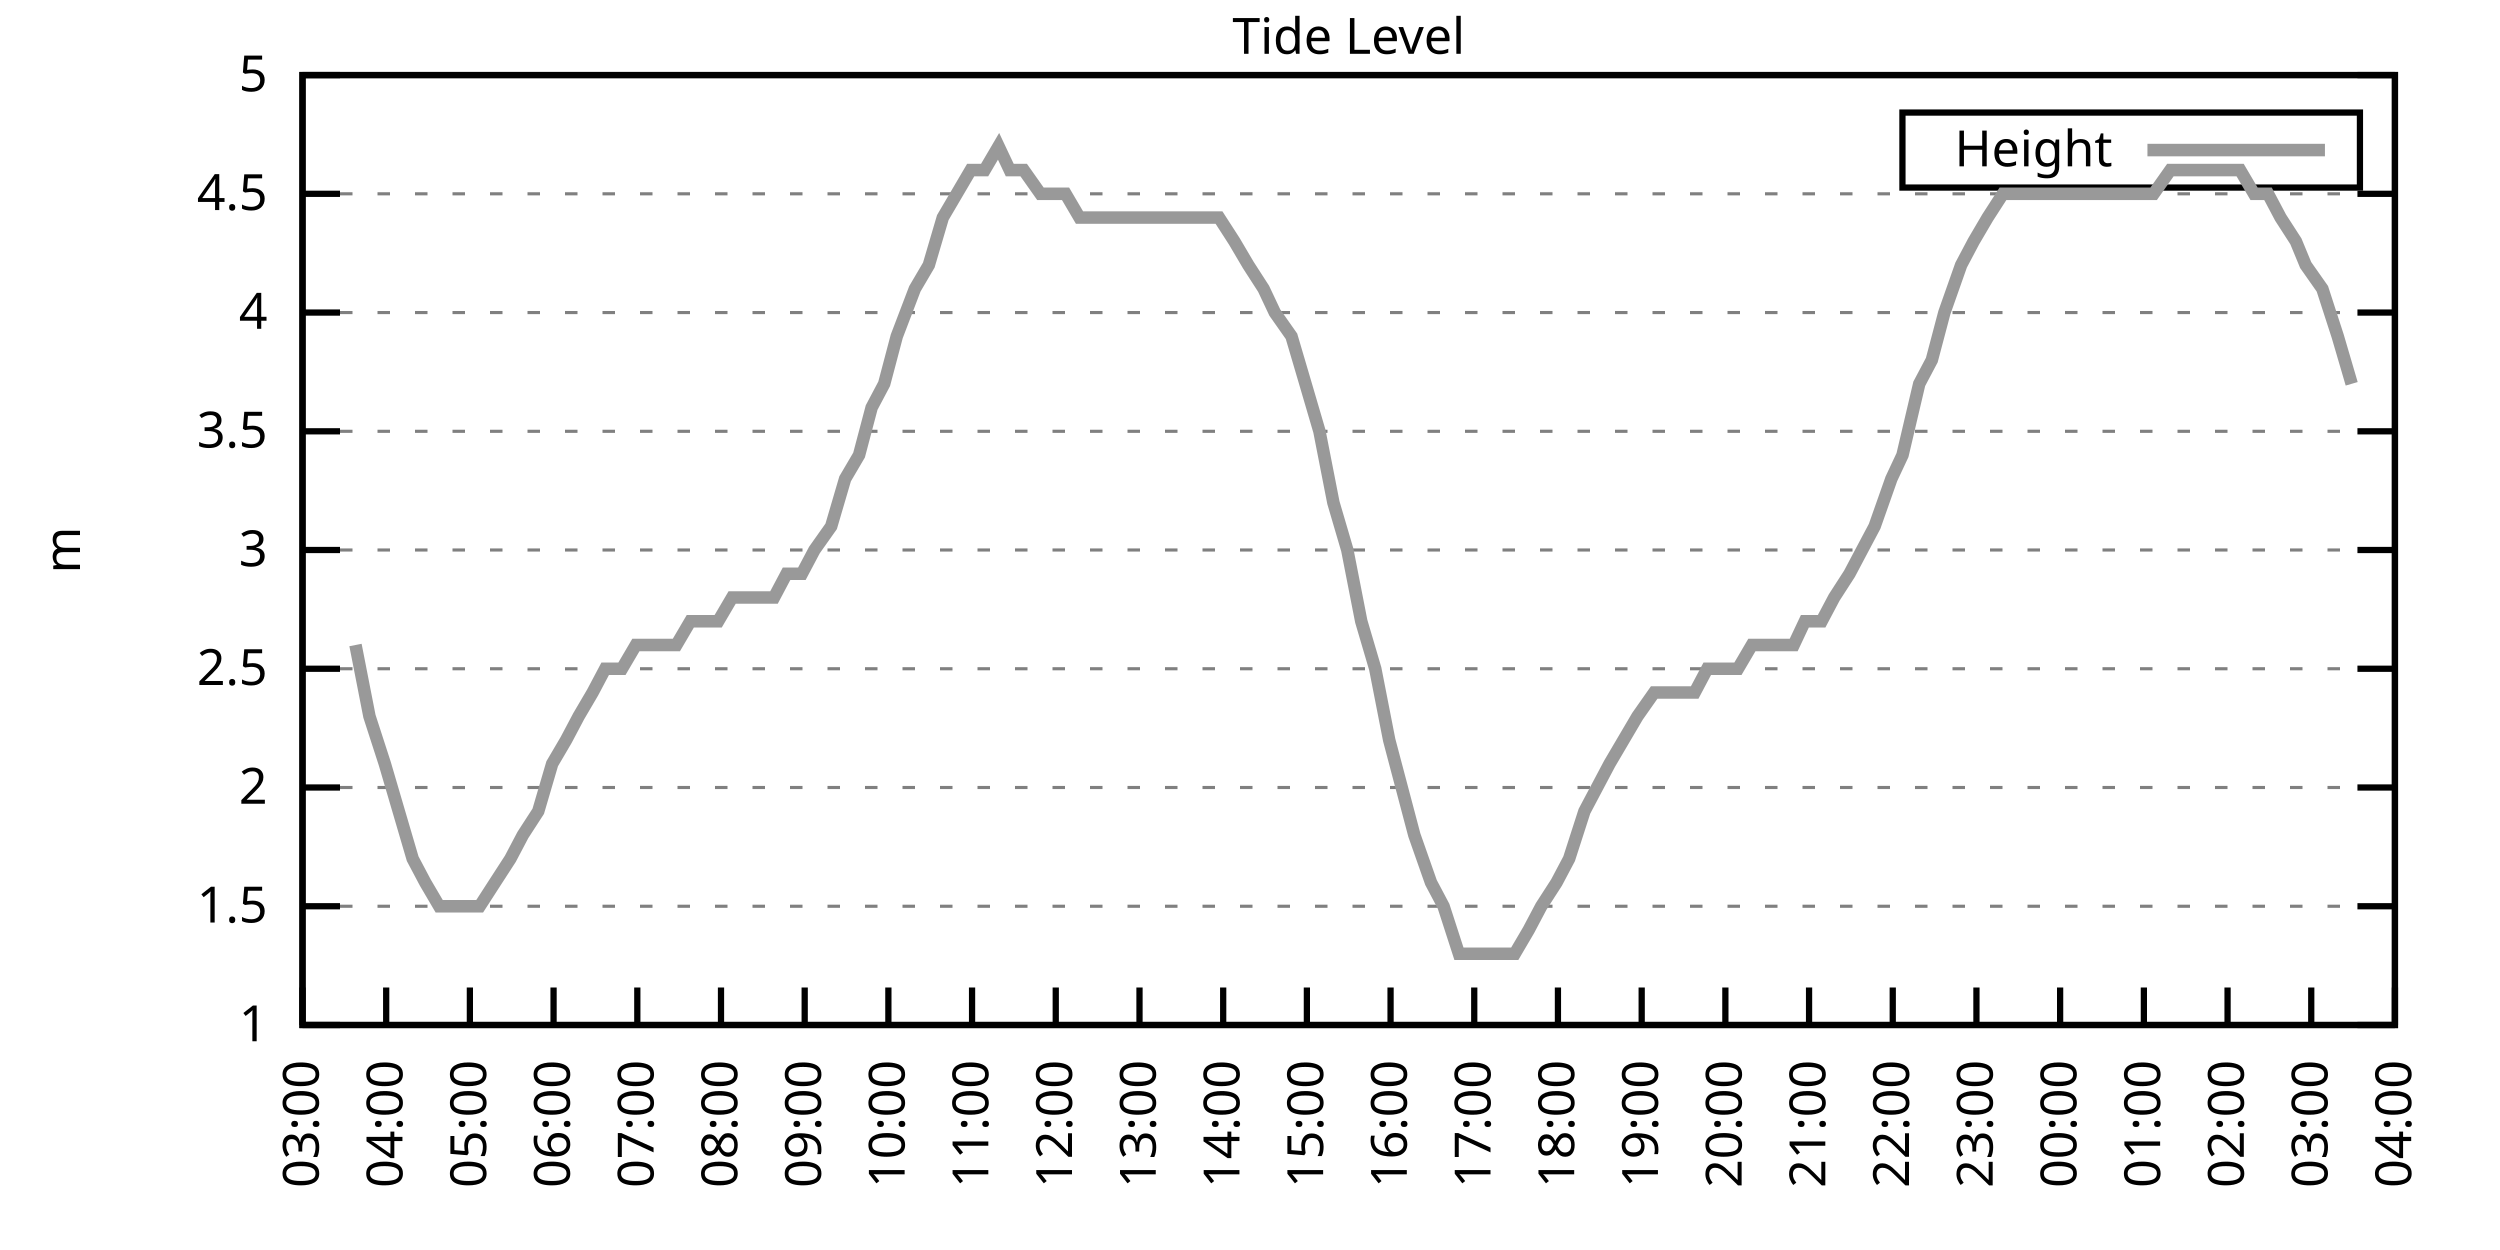
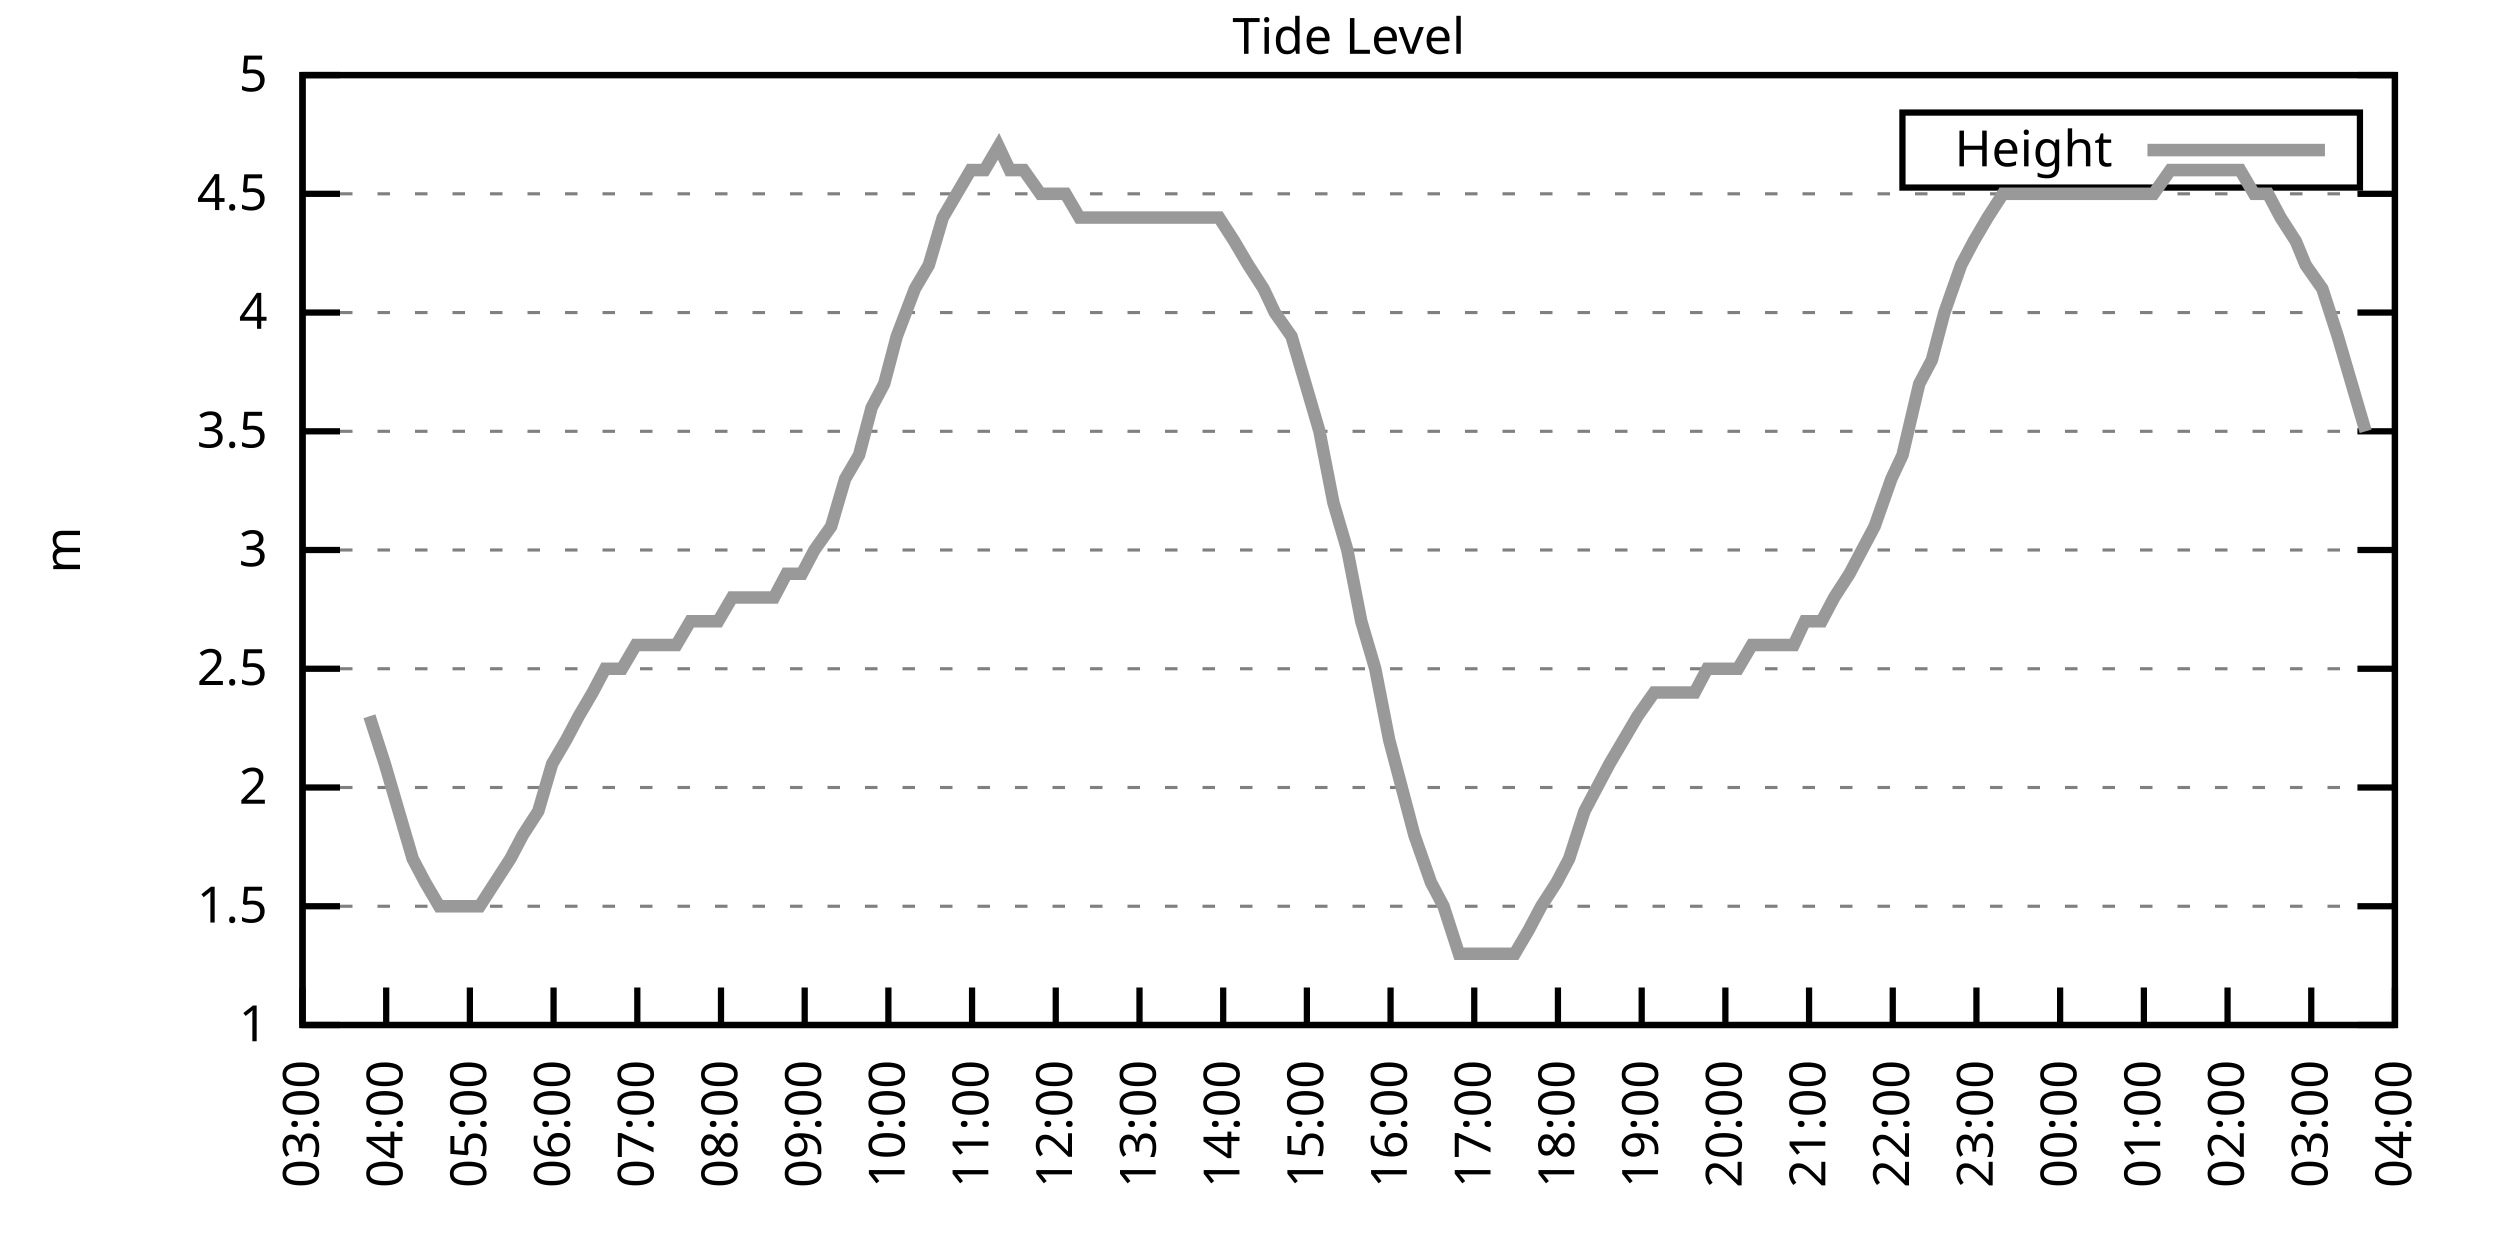
<svg xmlns="http://www.w3.org/2000/svg" xmlns:xlink="http://www.w3.org/1999/xlink" width="400" height="200" viewBox="0 0 400 200">
  <g id="gnuplot_canvas">
    <rect x="0" y="0" width="400" height="200" fill="none" />
    <defs>
      <circle id="gpDot" r="0.5" stroke-width="0.5" stroke="currentColor" />
      <path id="gpPt0" stroke-width="0.333" stroke="currentColor" d="M-1,0 h2 M0,-1 v2" />
      <path id="gpPt1" stroke-width="0.333" stroke="currentColor" d="M-1,-1 L1,1 M1,-1 L-1,1" />
      <path id="gpPt2" stroke-width="0.333" stroke="currentColor" d="M-1,0 L1,0 M0,-1 L0,1 M-1,-1 L1,1 M-1,1 L1,-1" />
      <rect id="gpPt3" stroke-width="0.333" stroke="currentColor" x="-1" y="-1" width="2" height="2" />
      <rect id="gpPt4" stroke-width="0.333" stroke="currentColor" fill="currentColor" x="-1" y="-1" width="2" height="2" />
      <circle id="gpPt5" stroke-width="0.333" stroke="currentColor" cx="0" cy="0" r="1" />
      <use xlink:href="#gpPt5" id="gpPt6" fill="currentColor" stroke="none" />
      <path id="gpPt7" stroke-width="0.333" stroke="currentColor" d="M0,-1.33 L-1.33,0.67 L1.33,0.67 z" />
      <use xlink:href="#gpPt7" id="gpPt8" fill="currentColor" stroke="none" />
      <use xlink:href="#gpPt7" id="gpPt9" stroke="currentColor" transform="rotate(180)" />
      <use xlink:href="#gpPt9" id="gpPt10" fill="currentColor" stroke="none" />
      <use xlink:href="#gpPt3" id="gpPt11" stroke="currentColor" transform="rotate(45)" />
      <use xlink:href="#gpPt11" id="gpPt12" fill="currentColor" stroke="none" />
      <path id="gpPt13" stroke-width="0.333" stroke="currentColor" d="M0,1.330 L1.265,0.411 L0.782,-1.067 L-0.782,-1.076 L-1.265,0.411 z" />
      <use xlink:href="#gpPt13" id="gpPt14" fill="currentColor" stroke="none" />
      <filter id="textbox" filterUnits="objectBoundingBox" x="0" y="0" height="1" width="1">
        <feFlood flood-color="white" flood-opacity="1" result="bgnd" />
        <feComposite in="SourceGraphic" in2="bgnd" operator="atop" />
      </filter>
      <filter id="greybox" filterUnits="objectBoundingBox" x="0" y="0" height="1" width="1">
        <feFlood flood-color="lightgrey" flood-opacity="1" result="grey" />
        <feComposite in="SourceGraphic" in2="grey" operator="atop" />
      </filter>
    </defs>
    <g fill="none" color="white" stroke="currentColor" stroke-width="1.00" stroke-linecap="butt" stroke-linejoin="miter">
</g>
    <g fill="none" color="black" stroke="currentColor" stroke-width="1.00" stroke-linecap="butt" stroke-linejoin="miter">
      <g stroke="none" shape-rendering="crispEdges">
        <polygon fill="rgb(255, 255, 255)" points="48.40,164.00 383.18,164.00 383.18,12.02 48.40,12.02 " />
      </g>
    </g>
    <g fill="none" color="black" stroke="currentColor" stroke-width="1.00" stroke-linecap="butt" stroke-linejoin="miter">
</g>
    <g fill="none" color="black" stroke="black" stroke-width="0.50" stroke-linecap="butt" stroke-linejoin="miter">
</g>
    <g fill="none" color="gray" stroke="currentColor" stroke-width="0.50" stroke-linecap="butt" stroke-linejoin="miter">
      <path stroke="gray" stroke-dasharray="2,4" class="gridline" d="M48.40,164.00 L383.19,164.00  " />
    </g>
    <g fill="none" color="gray" stroke="gray" stroke-width="1.00" stroke-linecap="butt" stroke-linejoin="miter">
</g>
    <g fill="none" color="black" stroke="currentColor" stroke-width="1.00" stroke-linecap="butt" stroke-linejoin="miter">
      <path stroke="black" d="M48.40,164.00 L54.40,164.00 M383.19,164.00 L377.19,164.00  " />
      <g transform="translate(42.80,166.60)" stroke="none" fill="black" font-family="Sans" font-size="8.00" text-anchor="end">
        <text>
          <tspan font-family="Sans"> 1</tspan>
        </text>
      </g>
    </g>
    <g fill="none" color="black" stroke="currentColor" stroke-width="1.00" stroke-linecap="butt" stroke-linejoin="miter">
</g>
    <g fill="none" color="black" stroke="black" stroke-width="0.50" stroke-linecap="butt" stroke-linejoin="miter">
</g>
    <g fill="none" color="gray" stroke="currentColor" stroke-width="0.50" stroke-linecap="butt" stroke-linejoin="miter">
      <path stroke="gray" stroke-dasharray="2,4" class="gridline" d="M48.40,145.00 L383.19,145.00  " />
    </g>
    <g fill="none" color="gray" stroke="gray" stroke-width="1.00" stroke-linecap="butt" stroke-linejoin="miter">
</g>
    <g fill="none" color="black" stroke="currentColor" stroke-width="1.00" stroke-linecap="butt" stroke-linejoin="miter">
      <path stroke="black" d="M48.40,145.00 L54.40,145.00 M383.19,145.00 L377.19,145.00  " />
      <g transform="translate(42.80,147.60)" stroke="none" fill="black" font-family="Sans" font-size="8.00" text-anchor="end">
        <text>
          <tspan font-family="Sans"> 1.5</tspan>
        </text>
      </g>
    </g>
    <g fill="none" color="black" stroke="currentColor" stroke-width="1.00" stroke-linecap="butt" stroke-linejoin="miter">
</g>
    <g fill="none" color="black" stroke="black" stroke-width="0.50" stroke-linecap="butt" stroke-linejoin="miter">
</g>
    <g fill="none" color="gray" stroke="currentColor" stroke-width="0.50" stroke-linecap="butt" stroke-linejoin="miter">
      <path stroke="gray" stroke-dasharray="2,4" class="gridline" d="M48.40,126.00 L383.19,126.00  " />
    </g>
    <g fill="none" color="gray" stroke="gray" stroke-width="1.00" stroke-linecap="butt" stroke-linejoin="miter">
</g>
    <g fill="none" color="black" stroke="currentColor" stroke-width="1.00" stroke-linecap="butt" stroke-linejoin="miter">
      <path stroke="black" d="M48.40,126.00 L54.40,126.00 M383.19,126.00 L377.19,126.00  " />
      <g transform="translate(42.80,128.60)" stroke="none" fill="black" font-family="Sans" font-size="8.00" text-anchor="end">
        <text>
          <tspan font-family="Sans"> 2</tspan>
        </text>
      </g>
    </g>
    <g fill="none" color="black" stroke="currentColor" stroke-width="1.00" stroke-linecap="butt" stroke-linejoin="miter">
</g>
    <g fill="none" color="black" stroke="black" stroke-width="0.50" stroke-linecap="butt" stroke-linejoin="miter">
</g>
    <g fill="none" color="gray" stroke="currentColor" stroke-width="0.50" stroke-linecap="butt" stroke-linejoin="miter">
      <path stroke="gray" stroke-dasharray="2,4" class="gridline" d="M48.40,107.00 L383.19,107.00  " />
    </g>
    <g fill="none" color="gray" stroke="gray" stroke-width="1.00" stroke-linecap="butt" stroke-linejoin="miter">
</g>
    <g fill="none" color="black" stroke="currentColor" stroke-width="1.00" stroke-linecap="butt" stroke-linejoin="miter">
      <path stroke="black" d="M48.40,107.00 L54.40,107.00 M383.19,107.00 L377.19,107.00  " />
      <g transform="translate(42.80,109.60)" stroke="none" fill="black" font-family="Sans" font-size="8.00" text-anchor="end">
        <text>
          <tspan font-family="Sans"> 2.5</tspan>
        </text>
      </g>
    </g>
    <g fill="none" color="black" stroke="currentColor" stroke-width="1.00" stroke-linecap="butt" stroke-linejoin="miter">
</g>
    <g fill="none" color="black" stroke="black" stroke-width="0.50" stroke-linecap="butt" stroke-linejoin="miter">
</g>
    <g fill="none" color="gray" stroke="currentColor" stroke-width="0.50" stroke-linecap="butt" stroke-linejoin="miter">
      <path stroke="gray" stroke-dasharray="2,4" class="gridline" d="M48.40,88.00 L383.19,88.00  " />
    </g>
    <g fill="none" color="gray" stroke="gray" stroke-width="1.00" stroke-linecap="butt" stroke-linejoin="miter">
</g>
    <g fill="none" color="black" stroke="currentColor" stroke-width="1.00" stroke-linecap="butt" stroke-linejoin="miter">
      <path stroke="black" d="M48.40,88.00 L54.40,88.00 M383.19,88.00 L377.19,88.00  " />
      <g transform="translate(42.80,90.60)" stroke="none" fill="black" font-family="Sans" font-size="8.00" text-anchor="end">
        <text>
          <tspan font-family="Sans"> 3</tspan>
        </text>
      </g>
    </g>
    <g fill="none" color="black" stroke="currentColor" stroke-width="1.00" stroke-linecap="butt" stroke-linejoin="miter">
</g>
    <g fill="none" color="black" stroke="black" stroke-width="0.50" stroke-linecap="butt" stroke-linejoin="miter">
</g>
    <g fill="none" color="gray" stroke="currentColor" stroke-width="0.50" stroke-linecap="butt" stroke-linejoin="miter">
      <path stroke="gray" stroke-dasharray="2,4" class="gridline" d="M48.40,69.01 L383.19,69.01  " />
    </g>
    <g fill="none" color="gray" stroke="gray" stroke-width="1.00" stroke-linecap="butt" stroke-linejoin="miter">
</g>
    <g fill="none" color="black" stroke="currentColor" stroke-width="1.00" stroke-linecap="butt" stroke-linejoin="miter">
      <path stroke="black" d="M48.40,69.01 L54.40,69.01 M383.19,69.01 L377.19,69.01  " />
      <g transform="translate(42.80,71.61)" stroke="none" fill="black" font-family="Sans" font-size="8.00" text-anchor="end">
        <text>
          <tspan font-family="Sans"> 3.5</tspan>
        </text>
      </g>
    </g>
    <g fill="none" color="black" stroke="currentColor" stroke-width="1.00" stroke-linecap="butt" stroke-linejoin="miter">
</g>
    <g fill="none" color="black" stroke="black" stroke-width="0.50" stroke-linecap="butt" stroke-linejoin="miter">
</g>
    <g fill="none" color="gray" stroke="currentColor" stroke-width="0.50" stroke-linecap="butt" stroke-linejoin="miter">
      <path stroke="gray" stroke-dasharray="2,4" class="gridline" d="M48.40,50.01 L383.19,50.01  " />
    </g>
    <g fill="none" color="gray" stroke="gray" stroke-width="1.00" stroke-linecap="butt" stroke-linejoin="miter">
</g>
    <g fill="none" color="black" stroke="currentColor" stroke-width="1.00" stroke-linecap="butt" stroke-linejoin="miter">
      <path stroke="black" d="M48.40,50.01 L54.40,50.01 M383.19,50.01 L377.19,50.01  " />
      <g transform="translate(42.80,52.61)" stroke="none" fill="black" font-family="Sans" font-size="8.00" text-anchor="end">
        <text>
          <tspan font-family="Sans"> 4</tspan>
        </text>
      </g>
    </g>
    <g fill="none" color="black" stroke="currentColor" stroke-width="1.00" stroke-linecap="butt" stroke-linejoin="miter">
</g>
    <g fill="none" color="black" stroke="black" stroke-width="0.50" stroke-linecap="butt" stroke-linejoin="miter">
</g>
    <g fill="none" color="gray" stroke="currentColor" stroke-width="0.50" stroke-linecap="butt" stroke-linejoin="miter">
      <path stroke="gray" stroke-dasharray="2,4" class="gridline" d="M48.40,31.01 L383.19,31.01  " />
    </g>
    <g fill="none" color="gray" stroke="gray" stroke-width="1.00" stroke-linecap="butt" stroke-linejoin="miter">
</g>
    <g fill="none" color="black" stroke="currentColor" stroke-width="1.00" stroke-linecap="butt" stroke-linejoin="miter">
      <path stroke="black" d="M48.40,31.01 L54.40,31.01 M383.19,31.01 L377.19,31.01  " />
      <g transform="translate(42.80,33.61)" stroke="none" fill="black" font-family="Sans" font-size="8.00" text-anchor="end">
        <text>
          <tspan font-family="Sans"> 4.5</tspan>
        </text>
      </g>
    </g>
    <g fill="none" color="black" stroke="currentColor" stroke-width="1.00" stroke-linecap="butt" stroke-linejoin="miter">
</g>
    <g fill="none" color="black" stroke="black" stroke-width="0.50" stroke-linecap="butt" stroke-linejoin="miter">
</g>
    <g fill="none" color="gray" stroke="currentColor" stroke-width="0.50" stroke-linecap="butt" stroke-linejoin="miter">
      <path stroke="gray" stroke-dasharray="2,4" class="gridline" d="M48.40,12.01 L383.19,12.01  " />
    </g>
    <g fill="none" color="gray" stroke="gray" stroke-width="1.00" stroke-linecap="butt" stroke-linejoin="miter">
</g>
    <g fill="none" color="black" stroke="currentColor" stroke-width="1.00" stroke-linecap="butt" stroke-linejoin="miter">
      <path stroke="black" d="M48.40,12.01 L54.40,12.01 M383.19,12.01 L377.19,12.01  " />
      <g transform="translate(42.80,14.61)" stroke="none" fill="black" font-family="Sans" font-size="8.00" text-anchor="end">
        <text>
          <tspan font-family="Sans"> 5</tspan>
        </text>
      </g>
    </g>
    <g fill="none" color="black" stroke="currentColor" stroke-width="1.00" stroke-linecap="butt" stroke-linejoin="miter">
      <path stroke="black" d="M48.40,164.00 L48.40,158.00  " />
      <g transform="translate(51.00,169.60) rotate(270.00)" stroke="none" fill="black" font-family="Sans" font-size="8.00" text-anchor="end">
        <text>
          <tspan font-family="Sans">03:00</tspan>
        </text>
      </g>
    </g>
    <g fill="none" color="black" stroke="currentColor" stroke-width="1.00" stroke-linecap="butt" stroke-linejoin="miter">
      <path stroke="black" d="M61.79,164.00 L61.79,158.00  " />
      <g transform="translate(64.39,169.60) rotate(270.00)" stroke="none" fill="black" font-family="Sans" font-size="8.00" text-anchor="end">
        <text>
          <tspan font-family="Sans">04:00</tspan>
        </text>
      </g>
    </g>
    <g fill="none" color="black" stroke="currentColor" stroke-width="1.00" stroke-linecap="butt" stroke-linejoin="miter">
      <path stroke="black" d="M75.18,164.00 L75.18,158.00  " />
      <g transform="translate(77.78,169.60) rotate(270.00)" stroke="none" fill="black" font-family="Sans" font-size="8.00" text-anchor="end">
        <text>
          <tspan font-family="Sans">05:00</tspan>
        </text>
      </g>
    </g>
    <g fill="none" color="black" stroke="currentColor" stroke-width="1.00" stroke-linecap="butt" stroke-linejoin="miter">
      <path stroke="black" d="M88.57,164.00 L88.57,158.00  " />
      <g transform="translate(91.17,169.60) rotate(270.00)" stroke="none" fill="black" font-family="Sans" font-size="8.00" text-anchor="end">
        <text>
          <tspan font-family="Sans">06:00</tspan>
        </text>
      </g>
    </g>
    <g fill="none" color="black" stroke="currentColor" stroke-width="1.00" stroke-linecap="butt" stroke-linejoin="miter">
      <path stroke="black" d="M101.97,164.00 L101.97,158.00  " />
      <g transform="translate(104.57,169.60) rotate(270.00)" stroke="none" fill="black" font-family="Sans" font-size="8.00" text-anchor="end">
        <text>
          <tspan font-family="Sans">07:00</tspan>
        </text>
      </g>
    </g>
    <g fill="none" color="black" stroke="currentColor" stroke-width="1.00" stroke-linecap="butt" stroke-linejoin="miter">
      <path stroke="black" d="M115.36,164.00 L115.36,158.00  " />
      <g transform="translate(117.96,169.60) rotate(270.00)" stroke="none" fill="black" font-family="Sans" font-size="8.00" text-anchor="end">
        <text>
          <tspan font-family="Sans">08:00</tspan>
        </text>
      </g>
    </g>
    <g fill="none" color="black" stroke="currentColor" stroke-width="1.00" stroke-linecap="butt" stroke-linejoin="miter">
      <path stroke="black" d="M128.75,164.00 L128.75,158.00  " />
      <g transform="translate(131.35,169.60) rotate(270.00)" stroke="none" fill="black" font-family="Sans" font-size="8.00" text-anchor="end">
        <text>
          <tspan font-family="Sans">09:00</tspan>
        </text>
      </g>
    </g>
    <g fill="none" color="black" stroke="currentColor" stroke-width="1.00" stroke-linecap="butt" stroke-linejoin="miter">
      <path stroke="black" d="M142.14,164.00 L142.14,158.00  " />
      <g transform="translate(144.74,169.60) rotate(270.00)" stroke="none" fill="black" font-family="Sans" font-size="8.00" text-anchor="end">
        <text>
          <tspan font-family="Sans">10:00</tspan>
        </text>
      </g>
    </g>
    <g fill="none" color="black" stroke="currentColor" stroke-width="1.00" stroke-linecap="butt" stroke-linejoin="miter">
      <path stroke="black" d="M155.53,164.00 L155.53,158.00  " />
      <g transform="translate(158.13,169.60) rotate(270.00)" stroke="none" fill="black" font-family="Sans" font-size="8.00" text-anchor="end">
        <text>
          <tspan font-family="Sans">11:00</tspan>
        </text>
      </g>
    </g>
    <g fill="none" color="black" stroke="currentColor" stroke-width="1.00" stroke-linecap="butt" stroke-linejoin="miter">
      <path stroke="black" d="M168.92,164.00 L168.92,158.00  " />
      <g transform="translate(171.52,169.60) rotate(270.00)" stroke="none" fill="black" font-family="Sans" font-size="8.00" text-anchor="end">
        <text>
          <tspan font-family="Sans">12:00</tspan>
        </text>
      </g>
    </g>
    <g fill="none" color="black" stroke="currentColor" stroke-width="1.00" stroke-linecap="butt" stroke-linejoin="miter">
      <path stroke="black" d="M182.32,164.00 L182.32,158.00  " />
      <g transform="translate(184.92,169.60) rotate(270.00)" stroke="none" fill="black" font-family="Sans" font-size="8.00" text-anchor="end">
        <text>
          <tspan font-family="Sans">13:00</tspan>
        </text>
      </g>
    </g>
    <g fill="none" color="black" stroke="currentColor" stroke-width="1.00" stroke-linecap="butt" stroke-linejoin="miter">
      <path stroke="black" d="M195.71,164.00 L195.71,158.00  " />
      <g transform="translate(198.31,169.60) rotate(270.00)" stroke="none" fill="black" font-family="Sans" font-size="8.00" text-anchor="end">
        <text>
          <tspan font-family="Sans">14:00</tspan>
        </text>
      </g>
    </g>
    <g fill="none" color="black" stroke="currentColor" stroke-width="1.00" stroke-linecap="butt" stroke-linejoin="miter">
      <path stroke="black" d="M209.10,164.00 L209.10,158.00  " />
      <g transform="translate(211.70,169.60) rotate(270.00)" stroke="none" fill="black" font-family="Sans" font-size="8.00" text-anchor="end">
        <text>
          <tspan font-family="Sans">15:00</tspan>
        </text>
      </g>
    </g>
    <g fill="none" color="black" stroke="currentColor" stroke-width="1.00" stroke-linecap="butt" stroke-linejoin="miter">
      <path stroke="black" d="M222.49,164.00 L222.49,158.00  " />
      <g transform="translate(225.09,169.60) rotate(270.00)" stroke="none" fill="black" font-family="Sans" font-size="8.00" text-anchor="end">
        <text>
          <tspan font-family="Sans">16:00</tspan>
        </text>
      </g>
    </g>
    <g fill="none" color="black" stroke="currentColor" stroke-width="1.00" stroke-linecap="butt" stroke-linejoin="miter">
      <path stroke="black" d="M235.88,164.00 L235.88,158.00  " />
      <g transform="translate(238.48,169.60) rotate(270.00)" stroke="none" fill="black" font-family="Sans" font-size="8.00" text-anchor="end">
        <text>
          <tspan font-family="Sans">17:00</tspan>
        </text>
      </g>
    </g>
    <g fill="none" color="black" stroke="currentColor" stroke-width="1.00" stroke-linecap="butt" stroke-linejoin="miter">
      <path stroke="black" d="M249.27,164.00 L249.27,158.00  " />
      <g transform="translate(251.87,169.60) rotate(270.00)" stroke="none" fill="black" font-family="Sans" font-size="8.00" text-anchor="end">
        <text>
          <tspan font-family="Sans">18:00</tspan>
        </text>
      </g>
    </g>
    <g fill="none" color="black" stroke="currentColor" stroke-width="1.00" stroke-linecap="butt" stroke-linejoin="miter">
      <path stroke="black" d="M262.67,164.00 L262.67,158.00  " />
      <g transform="translate(265.27,169.60) rotate(270.00)" stroke="none" fill="black" font-family="Sans" font-size="8.00" text-anchor="end">
        <text>
          <tspan font-family="Sans">19:00</tspan>
        </text>
      </g>
    </g>
    <g fill="none" color="black" stroke="currentColor" stroke-width="1.00" stroke-linecap="butt" stroke-linejoin="miter">
      <path stroke="black" d="M276.06,164.00 L276.06,158.00  " />
      <g transform="translate(278.66,169.60) rotate(270.00)" stroke="none" fill="black" font-family="Sans" font-size="8.00" text-anchor="end">
        <text>
          <tspan font-family="Sans">20:00</tspan>
        </text>
      </g>
    </g>
    <g fill="none" color="black" stroke="currentColor" stroke-width="1.00" stroke-linecap="butt" stroke-linejoin="miter">
      <path stroke="black" d="M289.45,164.00 L289.45,158.00  " />
      <g transform="translate(292.05,169.60) rotate(270.00)" stroke="none" fill="black" font-family="Sans" font-size="8.00" text-anchor="end">
        <text>
          <tspan font-family="Sans">21:00</tspan>
        </text>
      </g>
    </g>
    <g fill="none" color="black" stroke="currentColor" stroke-width="1.00" stroke-linecap="butt" stroke-linejoin="miter">
      <path stroke="black" d="M302.84,164.00 L302.84,158.00  " />
      <g transform="translate(305.44,169.60) rotate(270.00)" stroke="none" fill="black" font-family="Sans" font-size="8.00" text-anchor="end">
        <text>
          <tspan font-family="Sans">22:00</tspan>
        </text>
      </g>
    </g>
    <g fill="none" color="black" stroke="currentColor" stroke-width="1.00" stroke-linecap="butt" stroke-linejoin="miter">
      <path stroke="black" d="M316.23,164.00 L316.23,158.00  " />
      <g transform="translate(318.83,169.60) rotate(270.00)" stroke="none" fill="black" font-family="Sans" font-size="8.00" text-anchor="end">
        <text>
          <tspan font-family="Sans">23:00</tspan>
        </text>
      </g>
    </g>
    <g fill="none" color="black" stroke="currentColor" stroke-width="1.00" stroke-linecap="butt" stroke-linejoin="miter">
      <path stroke="black" d="M329.62,164.00 L329.62,158.00  " />
      <g transform="translate(332.22,169.60) rotate(270.00)" stroke="none" fill="black" font-family="Sans" font-size="8.00" text-anchor="end">
        <text>
          <tspan font-family="Sans">00:00</tspan>
        </text>
      </g>
    </g>
    <g fill="none" color="black" stroke="currentColor" stroke-width="1.00" stroke-linecap="butt" stroke-linejoin="miter">
      <path stroke="black" d="M343.02,164.00 L343.02,158.00  " />
      <g transform="translate(345.62,169.60) rotate(270.00)" stroke="none" fill="black" font-family="Sans" font-size="8.00" text-anchor="end">
        <text>
          <tspan font-family="Sans">01:00</tspan>
        </text>
      </g>
    </g>
    <g fill="none" color="black" stroke="currentColor" stroke-width="1.00" stroke-linecap="butt" stroke-linejoin="miter">
      <path stroke="black" d="M356.41,164.00 L356.41,158.00  " />
      <g transform="translate(359.01,169.60) rotate(270.00)" stroke="none" fill="black" font-family="Sans" font-size="8.00" text-anchor="end">
        <text>
          <tspan font-family="Sans">02:00</tspan>
        </text>
      </g>
    </g>
    <g fill="none" color="black" stroke="currentColor" stroke-width="1.00" stroke-linecap="butt" stroke-linejoin="miter">
      <path stroke="black" d="M369.80,164.00 L369.80,158.00  " />
      <g transform="translate(372.40,169.60) rotate(270.00)" stroke="none" fill="black" font-family="Sans" font-size="8.00" text-anchor="end">
        <text>
          <tspan font-family="Sans">03:00</tspan>
        </text>
      </g>
    </g>
    <g fill="none" color="black" stroke="currentColor" stroke-width="1.00" stroke-linecap="butt" stroke-linejoin="miter">
      <path stroke="black" d="M383.19,164.00 L383.19,158.00  " />
      <g transform="translate(385.79,169.60) rotate(270.00)" stroke="none" fill="black" font-family="Sans" font-size="8.00" text-anchor="end">
        <text>
          <tspan font-family="Sans">04:00</tspan>
        </text>
      </g>
    </g>
    <g fill="none" color="black" stroke="currentColor" stroke-width="1.00" stroke-linecap="butt" stroke-linejoin="miter">
</g>
    <g fill="none" color="black" stroke="currentColor" stroke-width="1.00" stroke-linecap="butt" stroke-linejoin="miter">
      <path stroke="black" d="M48.40,12.01 L48.40,164.00 L383.19,164.00 L383.19,12.01 L48.40,12.01 Z  " />
    </g>
    <g fill="none" color="black" stroke="currentColor" stroke-width="1.00" stroke-linecap="butt" stroke-linejoin="miter">
</g>
    <g fill="none" color="black" stroke="currentColor" stroke-width="1.00" stroke-linecap="butt" stroke-linejoin="miter">
      <path stroke="black" d="M304.39,30.01 L304.39,18.01 L377.59,18.01 L377.59,30.01 L304.39,30.01 Z  " />
    </g>
    <g id="Tide_level_plot_1">
      <g fill="none" color="white" stroke="black" stroke-width="2.00" stroke-linecap="butt" stroke-linejoin="miter">
</g>
      <g fill="none" color="black" stroke="currentColor" stroke-width="2.00" stroke-linecap="butt" stroke-linejoin="miter">
        <g transform="translate(337.99,26.61)" stroke="none" fill="black" font-family="Sans" font-size="8.00" text-anchor="end">
          <text>
            <tspan font-family="Sans">Height</tspan>
          </text>
        </g>
      </g>
      <g fill="none" color="black" stroke="currentColor" stroke-width="2.00" stroke-linecap="butt" stroke-linejoin="miter">
-         <path stroke="rgb(153, 153, 153)" d="M343.59,24.01 L371.99,24.01 M56.88,103.20 L59.11,114.60 L61.57,122.20 L63.80,129.80 L66.03,137.40 L68.04,141.20   L70.27,145.00 L72.73,145.00 L74.51,145.00 L76.75,145.00 L79.20,141.20 L81.66,137.40 L83.66,133.60 L86.12,129.80   L88.35,122.20 L90.58,118.40 L92.59,114.60 L94.82,110.80 L96.83,107.00 L99.51,107.00 L101.74,103.20 L103.75,103.20   L106.21,103.20 L108.22,103.20 L110.45,99.40 L112.90,99.40 L114.91,99.40 L117.14,95.60 L119.60,95.60 L121.83,95.60   L123.84,95.60 L125.85,91.80 L128.30,91.80 L130.31,88.00 L132.99,84.21 L135.22,76.61 L137.45,72.81 L139.46,65.21   L141.47,61.41 L143.48,53.81 L146.38,46.21 L148.61,42.41 L150.85,34.81 L153.08,31.01 L155.31,27.21 L157.54,27.21   L159.77,23.41 L161.56,27.21 L163.79,27.21 L166.47,31.01 L168.48,31.01 L170.49,31.01 L172.72,34.81 L174.95,34.81   L177.63,34.81 L179.86,34.81 L182.09,34.81 L183.66,34.81 L186.11,34.81 L188.79,34.81 L190.57,34.81 L192.81,34.81   L195.04,34.81 L197.49,38.61 L199.73,42.41 L202.18,46.21 L203.97,50.01 L206.64,53.81 L208.88,61.41 L211.11,69.01   L213.34,80.41 L215.57,88.00 L217.80,99.40 L220.04,107.00 L222.27,118.40 L224.28,126.00 L226.29,133.60 L228.96,141.20   L230.97,145.00 L233.43,152.60 L235.44,152.60 L237.44,152.60 L240.12,152.60 L242.36,152.60 L244.59,148.80 L246.60,145.00   L249.05,141.20 L251.06,137.40 L253.51,129.80 L255.52,126.00 L257.53,122.20 L262.00,114.60 L264.67,110.80 L266.68,110.80   L269.14,110.80 L271.15,110.80 L273.16,107.00 L275.83,107.00 L278.07,107.00 L280.30,103.20 L282.53,103.20 L284.76,103.20   L286.99,103.20 L288.78,99.40 L291.46,99.40 L293.47,95.60 L295.92,91.80 L297.93,88.00 L299.94,84.21 L302.62,76.61   L304.40,72.81 L307.08,61.41 L309.09,57.61 L311.10,50.01 L313.78,42.41 L315.79,38.61 L318.02,34.81 L320.47,31.01   L322.48,31.01 L324.49,31.01 L327.17,31.01 L329.18,31.01 L331.63,31.01 L333.19,31.01 L335.87,31.01 L337.88,31.01   L340.34,31.01 L342.12,31.01 L344.58,31.01 L347.26,27.21 L349.04,27.21 L351.05,27.21 L353.95,27.21 L355.74,27.21   L358.42,27.21 L360.65,31.01 L362.88,31.01 L364.89,34.81 L367.34,38.61 L368.91,42.41 L371.58,46.21 L374.04,53.81   L376.27,61.41  " />
+         <path stroke="rgb(153, 153, 153)" d="M343.59,24.01 L371.99,24.01 M59.11,114.60 L61.57,122.20 L63.80,129.80 L66.03,137.40 L68.04,141.20 L70.27,145.00   L72.73,145.00 L74.51,145.00 L76.75,145.00 L79.20,141.20 L81.66,137.40 L83.66,133.60 L86.12,129.80 L88.35,122.20   L90.58,118.40 L92.59,114.60 L94.82,110.80 L96.83,107.00 L99.51,107.00 L101.74,103.20 L103.75,103.20 L106.21,103.20   L108.22,103.20 L110.45,99.40 L112.90,99.40 L114.91,99.40 L117.14,95.60 L119.60,95.60 L121.83,95.60 L123.84,95.60   L125.85,91.80 L128.30,91.80 L130.31,88.00 L132.99,84.21 L135.22,76.61 L137.45,72.81 L139.46,65.21 L141.47,61.41   L143.48,53.81 L146.38,46.21 L148.61,42.41 L150.85,34.81 L153.08,31.01 L155.31,27.21 L157.54,27.21 L159.77,23.41   L161.56,27.21 L163.79,27.21 L166.47,31.01 L168.48,31.01 L170.49,31.01 L172.72,34.81 L174.95,34.81 L177.63,34.81   L179.86,34.81 L182.09,34.81 L183.66,34.81 L186.11,34.81 L188.79,34.81 L190.57,34.81 L192.81,34.81 L195.04,34.81   L197.49,38.61 L199.73,42.41 L202.18,46.21 L203.97,50.01 L206.64,53.81 L208.88,61.41 L211.11,69.01 L213.34,80.41   L215.57,88.00 L217.80,99.40 L220.04,107.00 L222.27,118.40 L224.28,126.00 L226.29,133.60 L228.96,141.20 L230.97,145.00   L233.43,152.60 L235.44,152.60 L237.44,152.60 L240.12,152.60 L242.36,152.60 L244.59,148.80 L246.60,145.00 L249.05,141.20   L251.06,137.40 L253.51,129.80 L255.52,126.00 L257.53,122.20 L262.00,114.60 L264.67,110.80 L266.68,110.80 L269.14,110.80   L271.15,110.80 L273.16,107.00 L275.83,107.00 L278.07,107.00 L280.30,103.20 L282.53,103.20 L284.76,103.20 L286.99,103.20   L288.78,99.40 L291.46,99.40 L293.47,95.60 L295.92,91.80 L297.93,88.00 L299.94,84.21 L302.62,76.61 L304.40,72.81   L307.08,61.41 L309.09,57.61 L311.10,50.01 L313.78,42.41 L315.79,38.61 L318.02,34.81 L320.47,31.01 L322.48,31.01   L324.49,31.01 L327.17,31.01 L329.18,31.01 L331.63,31.01 L333.19,31.01 L335.87,31.01 L337.88,31.01 L340.34,31.01   L342.12,31.01 L344.58,31.01 L347.26,27.21 L349.04,27.21 L351.05,27.21 L353.95,27.21 L355.74,27.21 L358.42,27.21   L360.65,31.01 L362.88,31.01 L364.89,34.81 L367.34,38.61 L368.91,42.41 L371.58,46.21 L374.04,53.81 L376.27,61.41   L378.50,69.01  " />
      </g>
    </g>
    <g fill="none" color="black" stroke="currentColor" stroke-width="2.00" stroke-linecap="butt" stroke-linejoin="miter">
</g>
    <g fill="none" color="black" stroke="black" stroke-width="1.00" stroke-linecap="butt" stroke-linejoin="miter">
</g>
    <g fill="none" color="black" stroke="currentColor" stroke-width="1.00" stroke-linecap="butt" stroke-linejoin="miter">
      <path stroke="black" d="M48.40,12.01 L48.40,164.00 L383.19,164.00 L383.19,12.01 L48.40,12.01 Z  " />
      <g transform="translate(12.80,88.01) rotate(270.00)" stroke="none" fill="black" font-family="Sans" font-size="8.00" text-anchor="middle">
        <text>
          <tspan font-family="Sans">m</tspan>
        </text>
      </g>
    </g>
    <g fill="none" color="black" stroke="currentColor" stroke-width="1.00" stroke-linecap="butt" stroke-linejoin="miter">
</g>
    <g fill="none" color="black" stroke="currentColor" stroke-width="1.00" stroke-linecap="butt" stroke-linejoin="miter">
      <g transform="translate(215.79,8.61)" stroke="none" fill="black" font-family="Sans" font-size="8.00" text-anchor="middle">
        <text>
          <tspan font-family="Sans">Tide Level</tspan>
        </text>
      </g>
    </g>
    <g fill="none" color="black" stroke="currentColor" stroke-width="1.00" stroke-linecap="butt" stroke-linejoin="miter">
</g>
  </g>
</svg>
